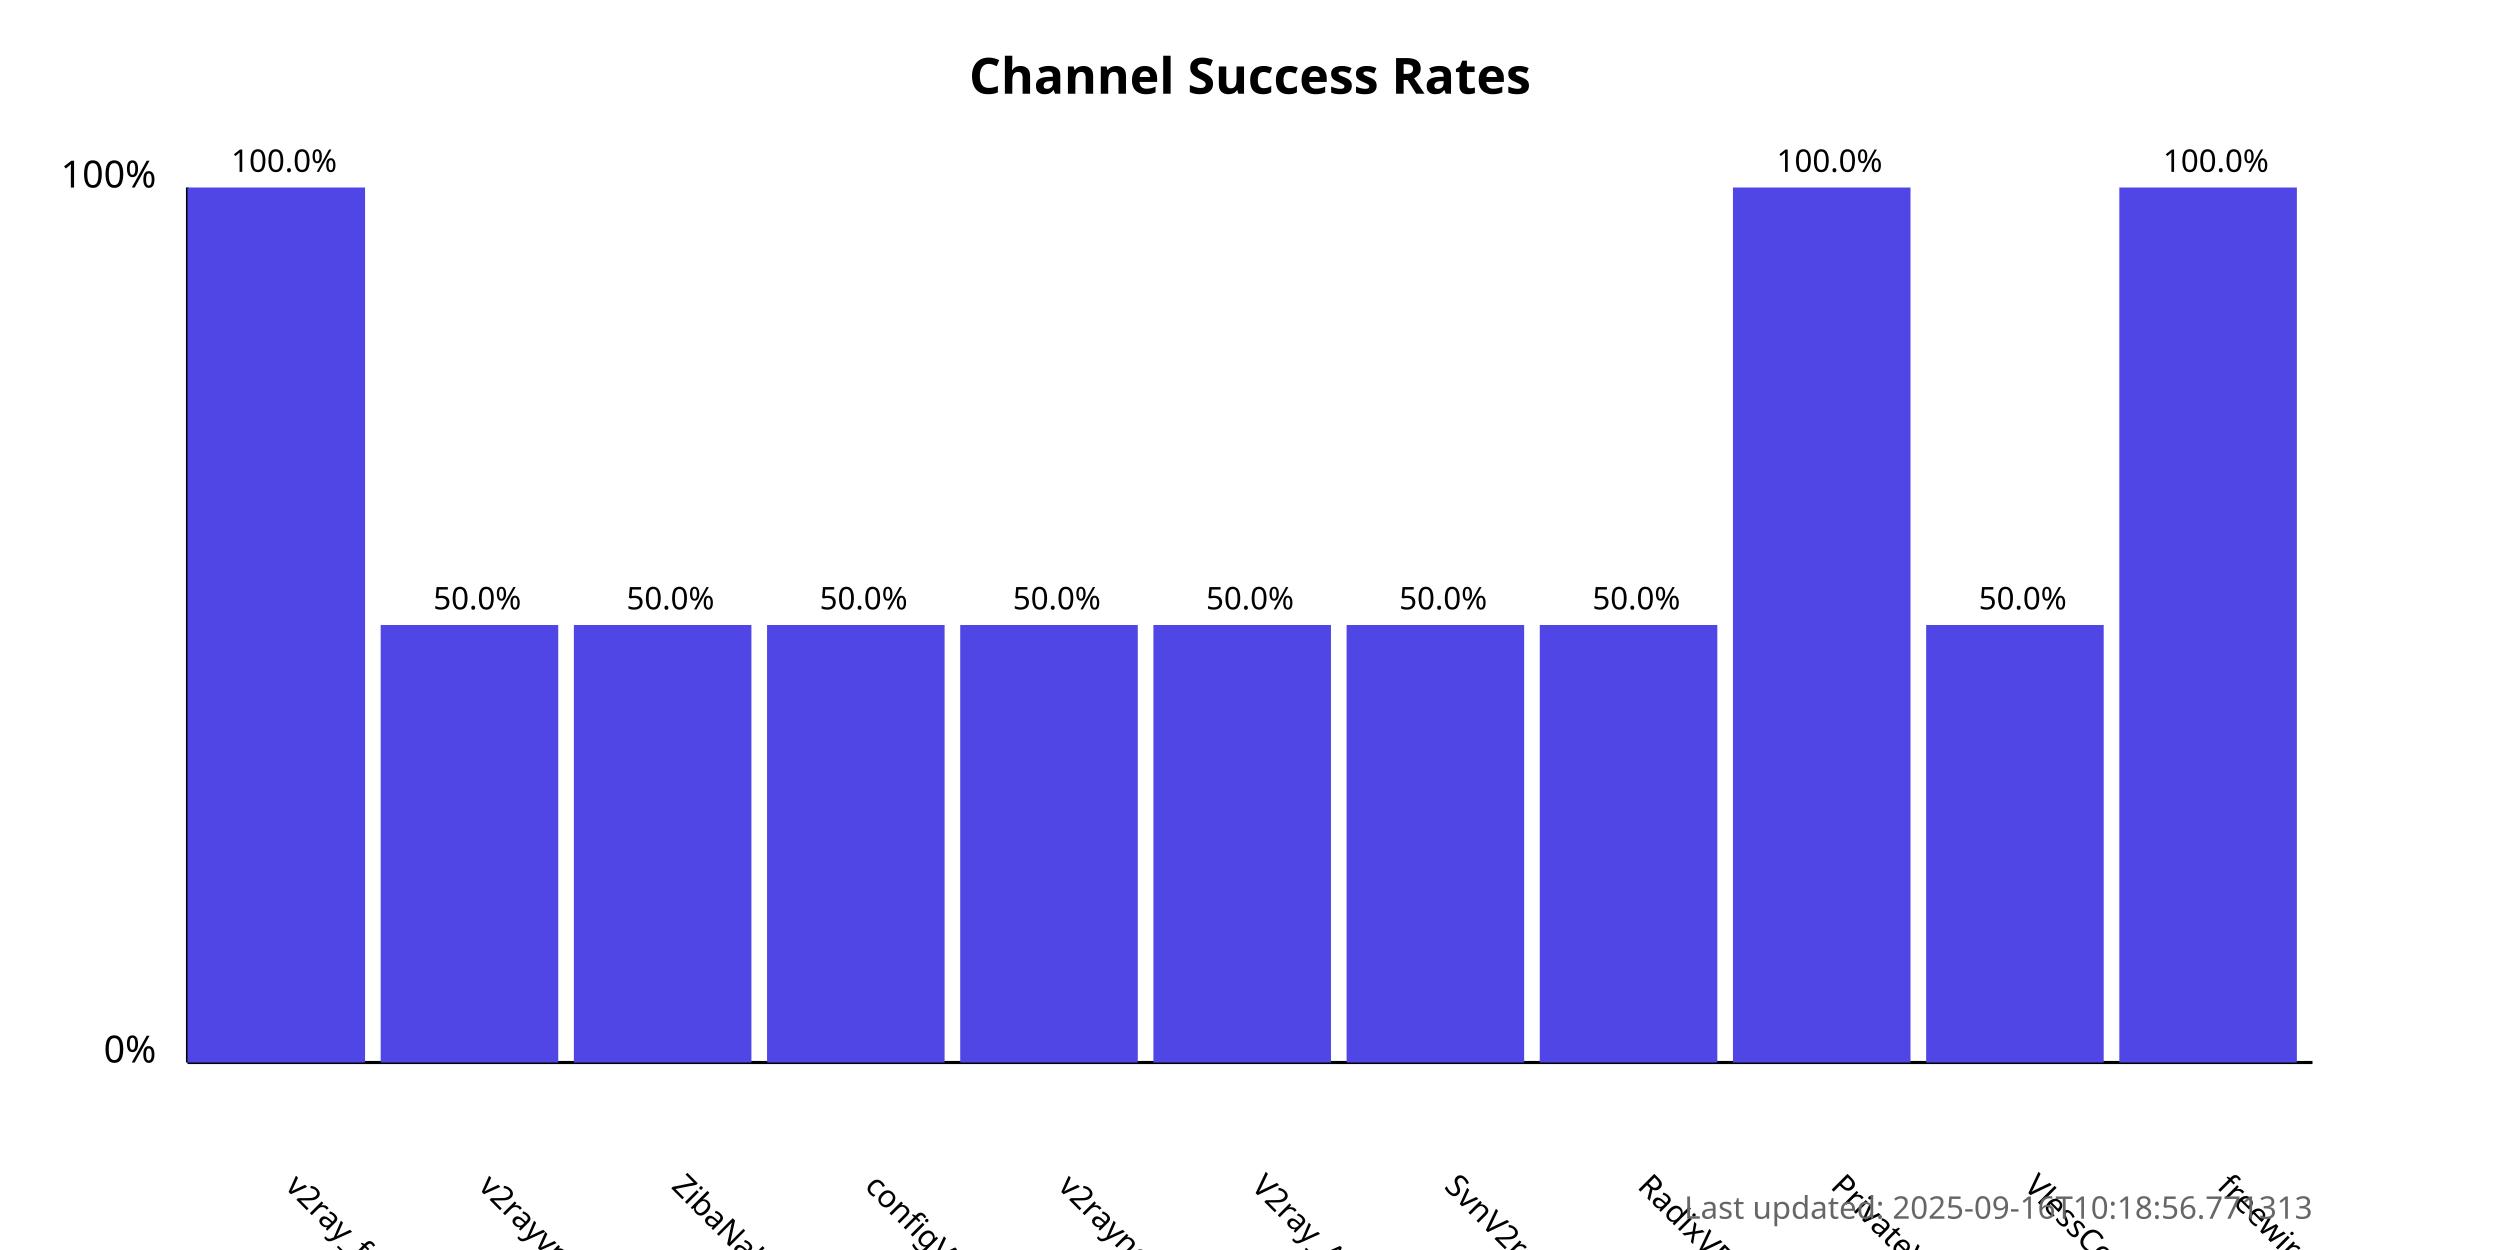
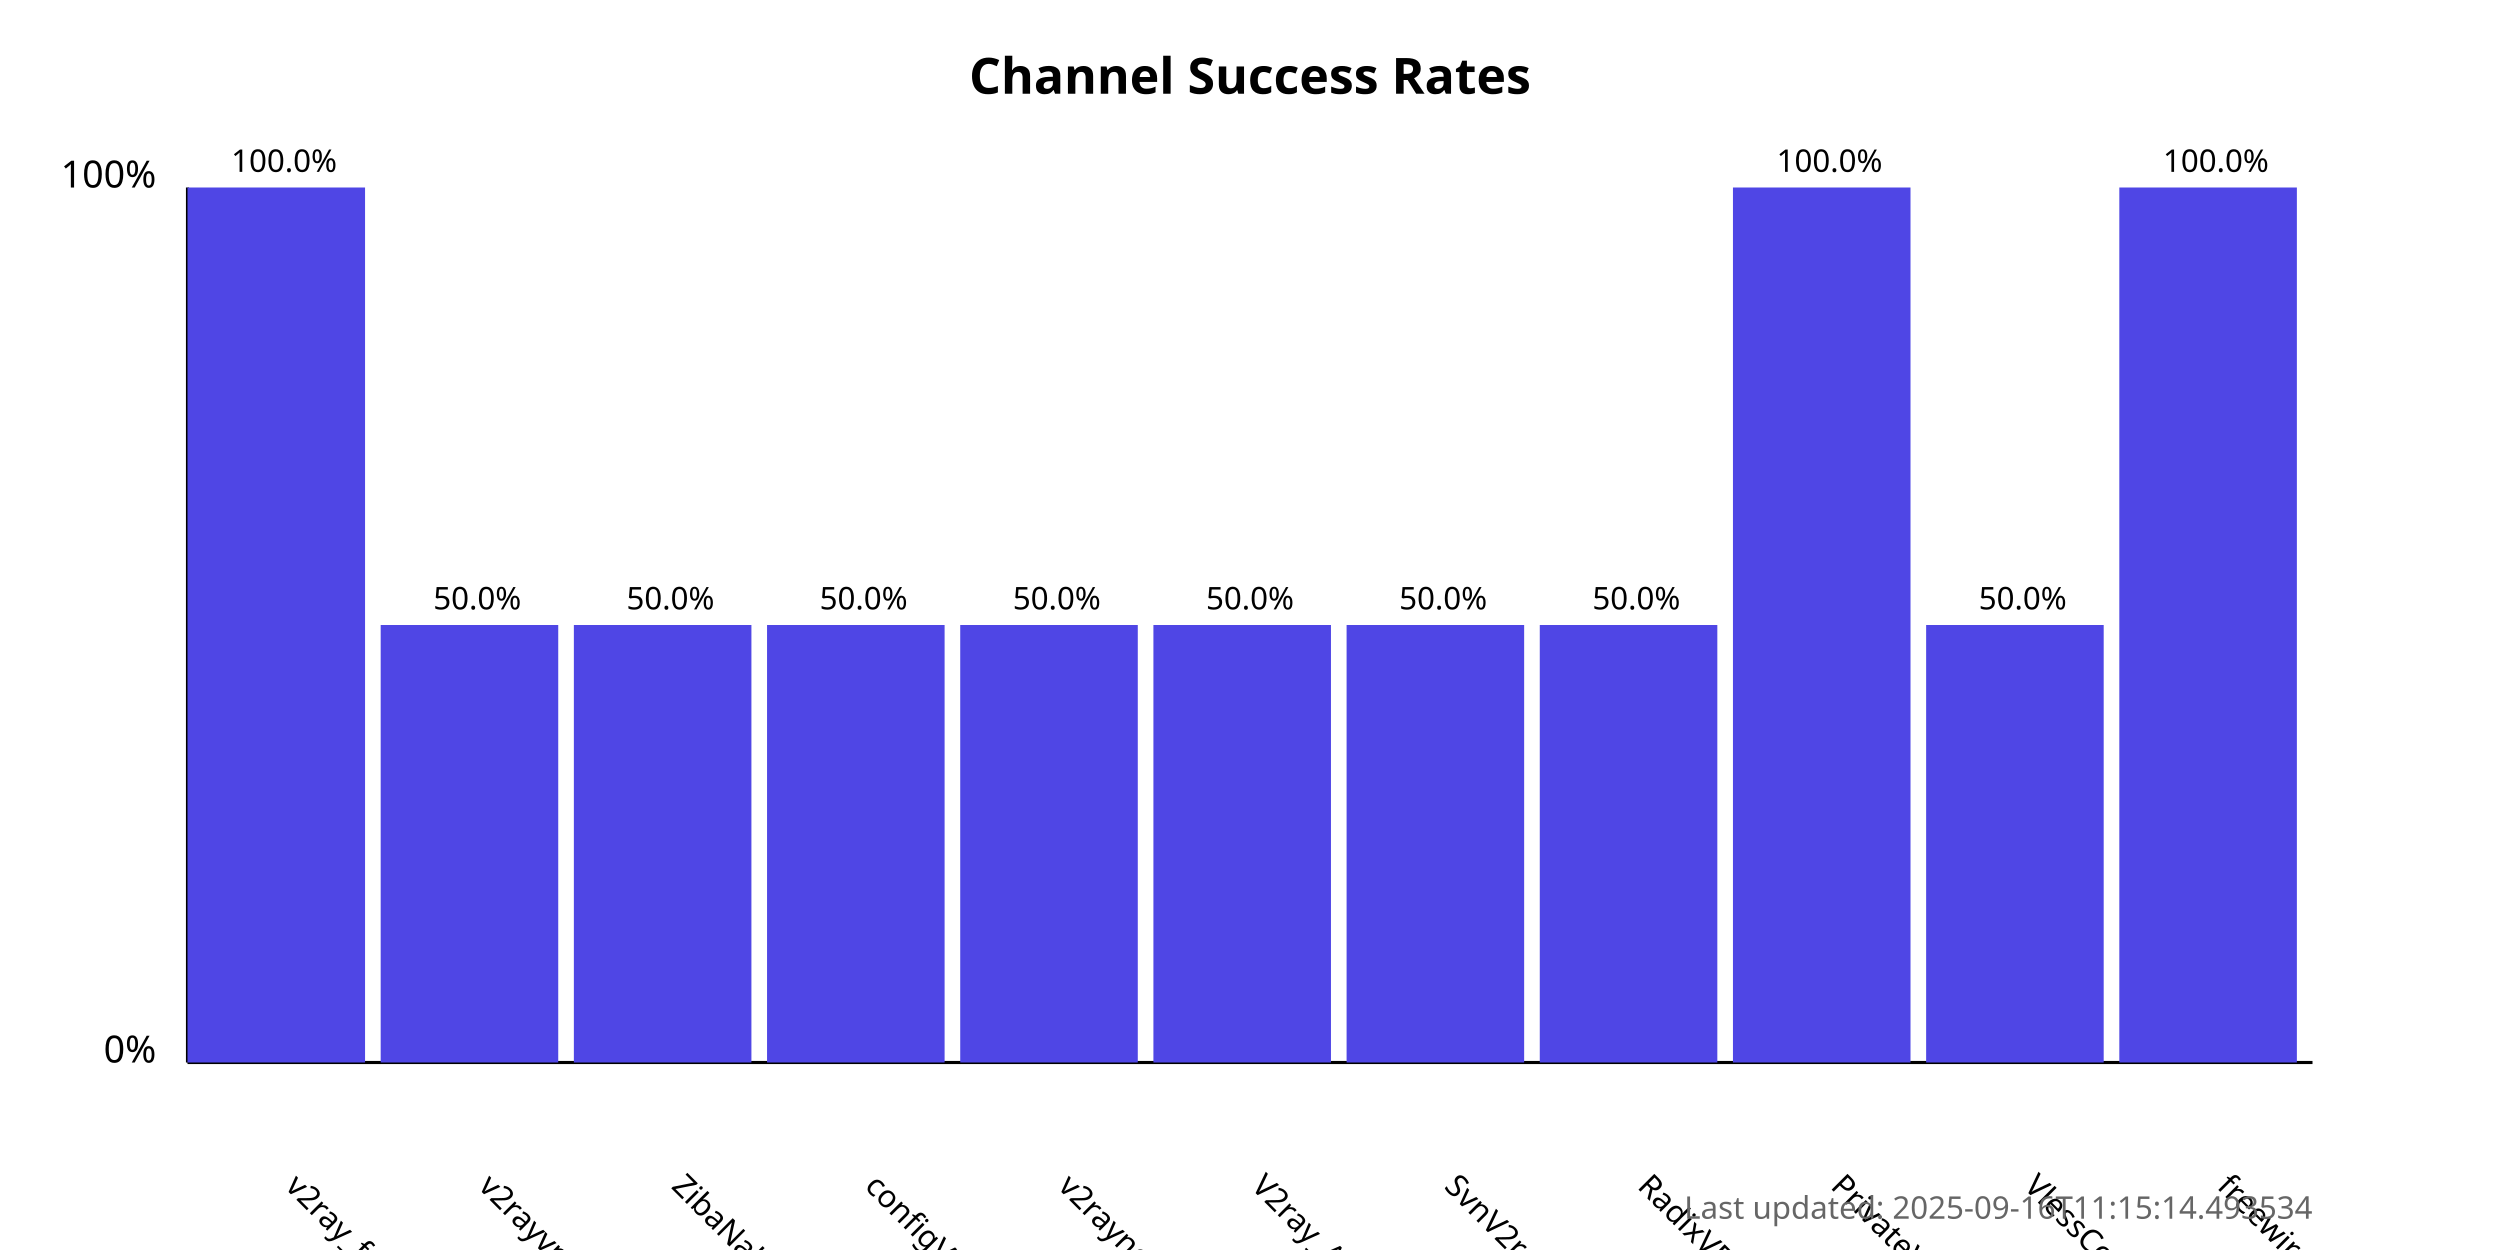
<svg xmlns="http://www.w3.org/2000/svg" width="800" height="400">
  <style>
            .chart-title { font: bold 16px sans-serif; }
            .axis-label { font: 12px sans-serif; }
            .tick-label { font: 10px sans-serif; }
            .bar { fill: #4f46e5; }
            .bar:hover { fill: #6366f1; }
            .timestamp { font: 10px sans-serif; fill: #666; }
        </style>
  <text x="400.0" y="30" text-anchor="middle" class="chart-title">
            Channel Success Rates
        </text>
  <line x1="60" y1="340" x2="60" y2="60" stroke="black" stroke-width="1" />
  <line x1="60" y1="340" x2="740" y2="340" stroke="black" stroke-width="1" />
  <text x="50" y="340" text-anchor="end" class="axis-label">0%</text>
  <text x="50" y="60" text-anchor="end" class="axis-label">100%</text>
  <g>
    <rect x="60" y="60.0" width="56.818" height="280.0" class="bar" />
    <text x="90.909" y="380" transform="rotate(45, 90.90909, 380)" text-anchor="start" class="tick-label">
                v2ray_free_conf
            </text>
    <text x="90.909" y="55.0" text-anchor="middle" class="tick-label">
                100.0%
            </text>
  </g>
  <g>
    <rect x="121.818" y="200.0" width="56.818" height="140.0" class="bar" />
    <text x="152.727" y="380" transform="rotate(45, 152.7273, 380)" text-anchor="start" class="tick-label">
                v2rayvpno
            </text>
    <text x="152.727" y="195.0" text-anchor="middle" class="tick-label">
                50.0%
            </text>
  </g>
  <g>
    <rect x="183.636" y="200.0" width="56.818" height="140.0" class="bar" />
    <text x="214.545" y="380" transform="rotate(45, 214.5455, 380)" text-anchor="start" class="tick-label">
                ZibaNabz
            </text>
    <text x="214.545" y="195.0" text-anchor="middle" class="tick-label">
                50.0%
            </text>
  </g>
  <g>
    <rect x="245.455" y="200.0" width="56.818" height="140.0" class="bar" />
    <text x="276.364" y="380" transform="rotate(45, 276.3636, 380)" text-anchor="start" class="tick-label">
                configV2rayForFree
            </text>
    <text x="276.364" y="195.0" text-anchor="middle" class="tick-label">
                50.0%
            </text>
  </g>
  <g>
    <rect x="307.273" y="200.0" width="56.818" height="140.0" class="bar" />
    <text x="338.182" y="380" transform="rotate(45, 338.1818, 380)" text-anchor="start" class="tick-label">
                v2rayngvpn
            </text>
    <text x="338.182" y="195.0" text-anchor="middle" class="tick-label">
                50.0%
            </text>
  </g>
  <g>
    <rect x="369.091" y="200.0" width="56.818" height="140.0" class="bar" />
    <text x="400.0" y="380" transform="rotate(45, 400.0, 380)" text-anchor="start" class="tick-label">
                V2ray_Alpha
            </text>
    <text x="400.0" y="195.0" text-anchor="middle" class="tick-label">
                50.0%
            </text>
  </g>
  <g>
    <rect x="430.909" y="200.0" width="56.818" height="140.0" class="bar" />
    <text x="461.818" y="380" transform="rotate(45, 461.8182, 380)" text-anchor="start" class="tick-label">
                SvnV2ray
            </text>
    <text x="461.818" y="195.0" text-anchor="middle" class="tick-label">
                50.0%
            </text>
  </g>
  <g>
    <rect x="492.727" y="200.0" width="56.818" height="140.0" class="bar" />
    <text x="523.636" y="380" transform="rotate(45, 523.6364, 380)" text-anchor="start" class="tick-label">
                RadixVPN
            </text>
    <text x="523.636" y="195.0" text-anchor="middle" class="tick-label">
                50.0%
            </text>
  </g>
  <g>
    <rect x="554.545" y="60.0" width="56.818" height="280.0" class="bar" />
    <text x="585.455" y="380" transform="rotate(45, 585.4545, 380)" text-anchor="start" class="tick-label">
                PrivateVPNs
            </text>
    <text x="585.455" y="55.0" text-anchor="middle" class="tick-label">
                100.0%
            </text>
  </g>
  <g>
    <rect x="616.364" y="200.0" width="56.818" height="140.0" class="bar" />
    <text x="647.273" y="380" transform="rotate(45, 647.2727, 380)" text-anchor="start" class="tick-label">
                VlessConfig
            </text>
    <text x="647.273" y="195.0" text-anchor="middle" class="tick-label">
                50.0%
            </text>
  </g>
  <g>
    <rect x="678.182" y="60.0" width="56.818" height="280.0" class="bar" />
    <text x="709.091" y="380" transform="rotate(45, 709.0909, 380)" text-anchor="start" class="tick-label">
                freewireguard
            </text>
    <text x="709.091" y="55.0" text-anchor="middle" class="tick-label">
                100.0%
            </text>
  </g>
  <text x="740" y="390" text-anchor="end" class="timestamp">
-             Last updated: 2025-09-16T10:18:56.771313
+             Last updated: 2025-09-16T11:15:14.493534
        </text>
</svg>
